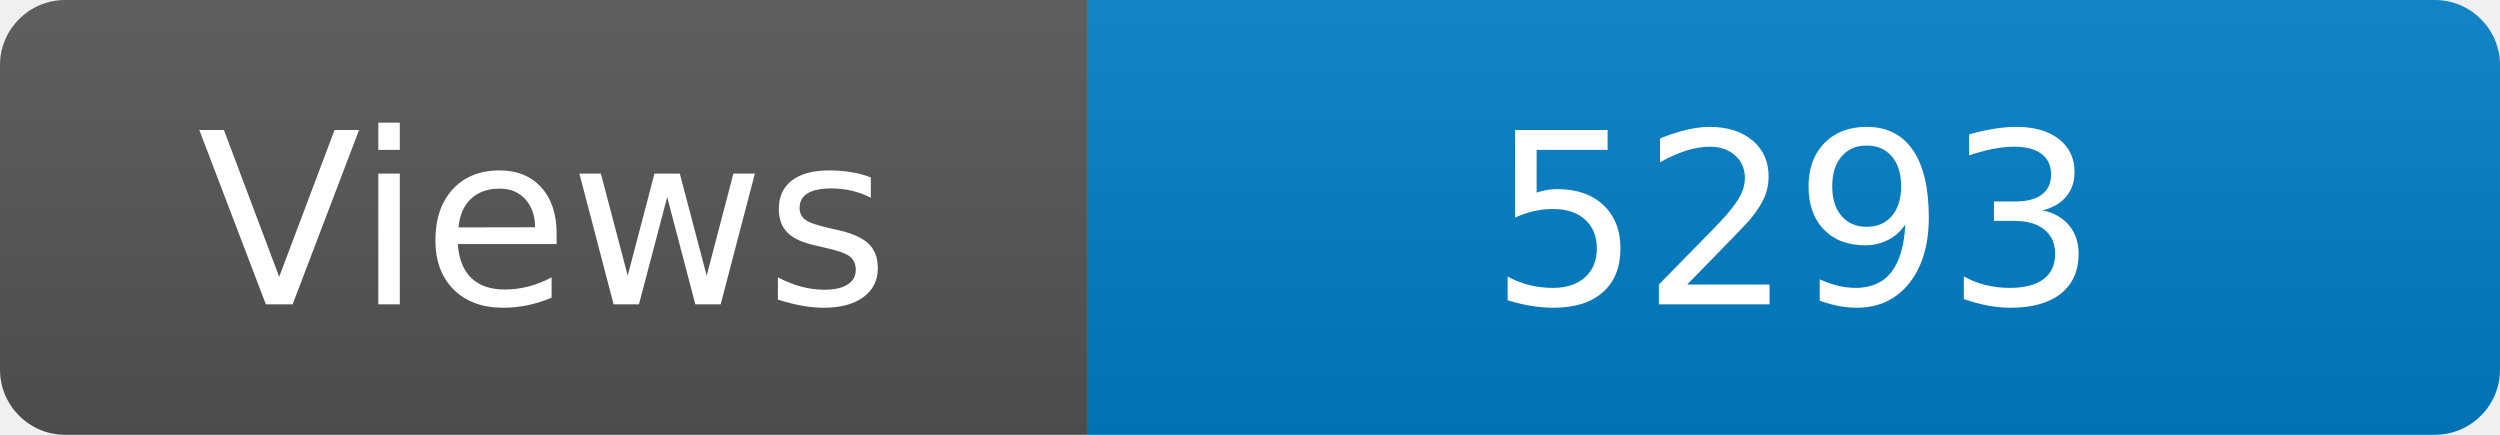
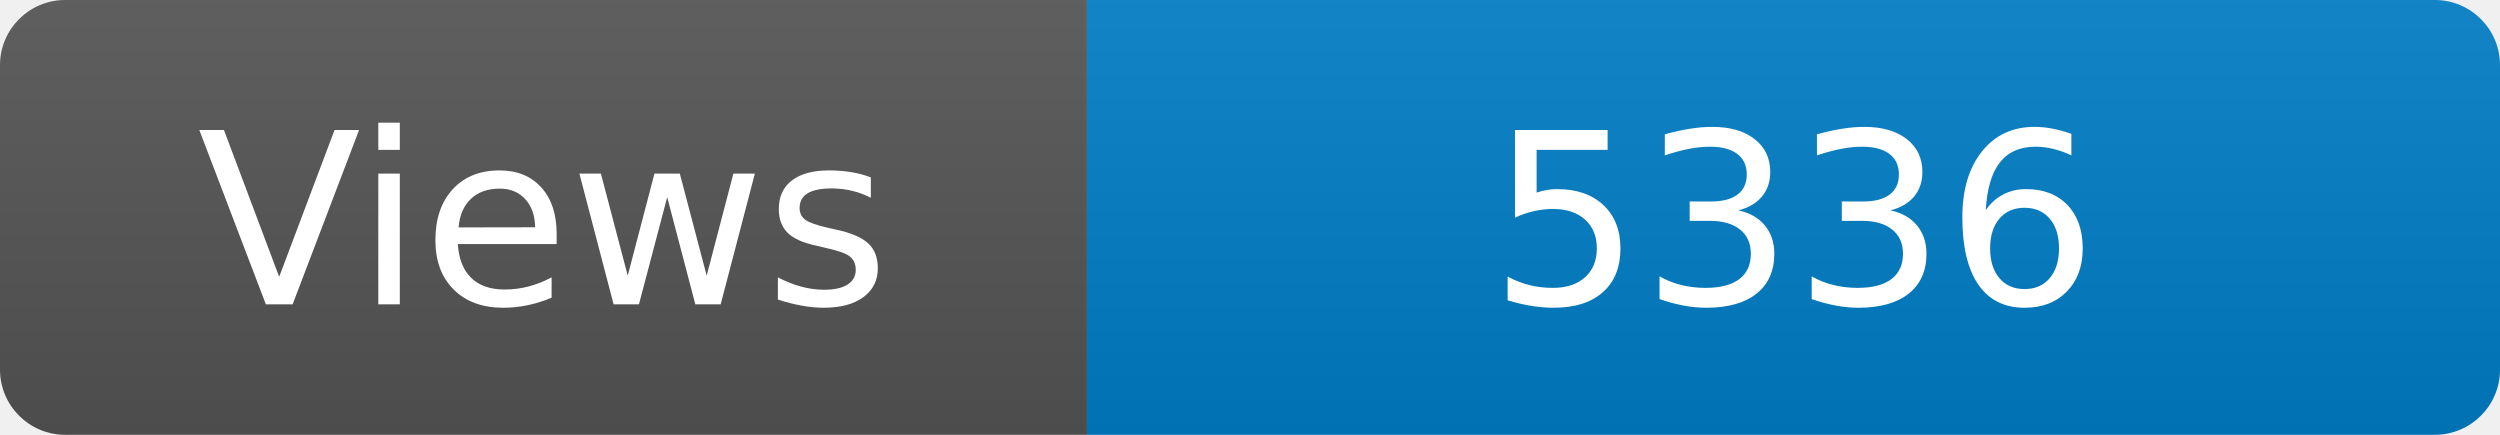
<svg xmlns="http://www.w3.org/2000/svg" width="115" height="20" role="img" aria-label="Maintained?: yes">
  <linearGradient id="s" x2="0" y2="100%">
    <stop offset="0" stop-color="#bbb" stop-opacity=".1" />
    <stop offset="1" stop-opacity=".1" />
  </linearGradient>
  <clipPath id="r">
    <rect width="115" height="20" rx="3" fill="#fff" />
  </clipPath>
  <g clip-path="url(#r)">
    <rect width="50" height="20" fill="#555" />
    <rect x="50" width="160" height="20" fill="#007ec6" />
    <rect width="115" height="20" fill="url(#s)" />
  </g>
  <g fill="#fff" text-anchor="middle" font-family="Verdana,Geneva,DejaVu Sans,sans-serif" font-size="110">
    <text x="250" y="140" transform="scale(.1)" fill="#fff">Views</text>
-     <text x="825" y="140" transform="scale(.1)" fill="#fff">5293</text>
+     <text x="825" y="140" transform="scale(.1)" fill="#fff">5336</text>
  </g>
</svg>
